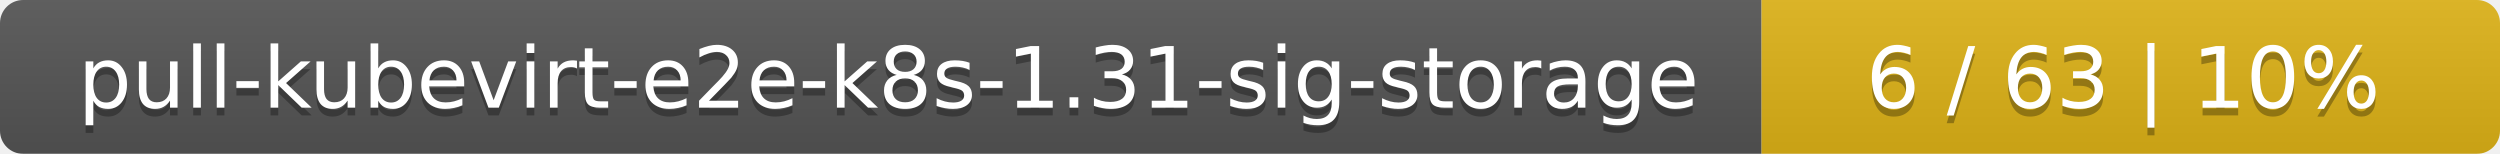
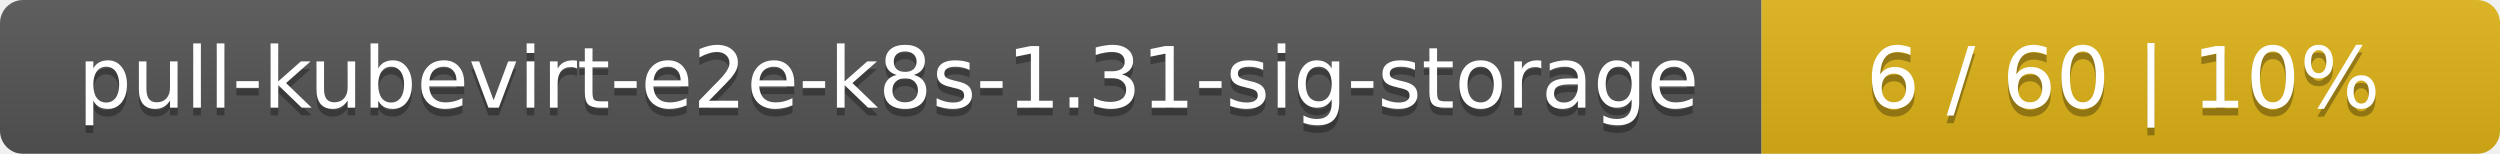
<svg xmlns="http://www.w3.org/2000/svg" width="325" height="20">
  <linearGradient id="smooth" x2="0" y2="100%">
    <stop offset="0" stop-color="#bbb" stop-opacity=".1" />
    <stop offset="1" stop-opacity=".1" />
  </linearGradient>
  <mask id="round">
    <rect width="325" height="20" rx="3" fill="#fff" />
  </mask>
  <g mask="url(#round)">
    <rect width="229" height="20" fill="#555" />
    <rect x="229" width="96" height="20" fill="#dfb317" />
    <rect width="325" height="20" fill="url(#smooth)" />
  </g>
  <g fill="#fff" text-anchor="middle" font-family="DejaVu Sans,Verdana,Geneva,sans-serif" font-size="11">
    <text x="115.5" y="15" fill="#010101" fill-opacity=".3">pull-kubevirt-e2e-k8s-1.31-sig-storage</text>
    <text x="115.5" y="14">pull-kubevirt-e2e-k8s-1.31-sig-storage</text>
-     <text x="276" y="15" fill="#010101" fill-opacity=".3">6 / 63    |    10%</text>
-     <text x="276" y="14">6 / 63    |    10%</text>
+     <text x="276" y="15" fill="#010101" fill-opacity=".3">6 / 60    |    10%</text>
+     <text x="276" y="14">6 / 60    |    10%</text>
  </g>
</svg>
